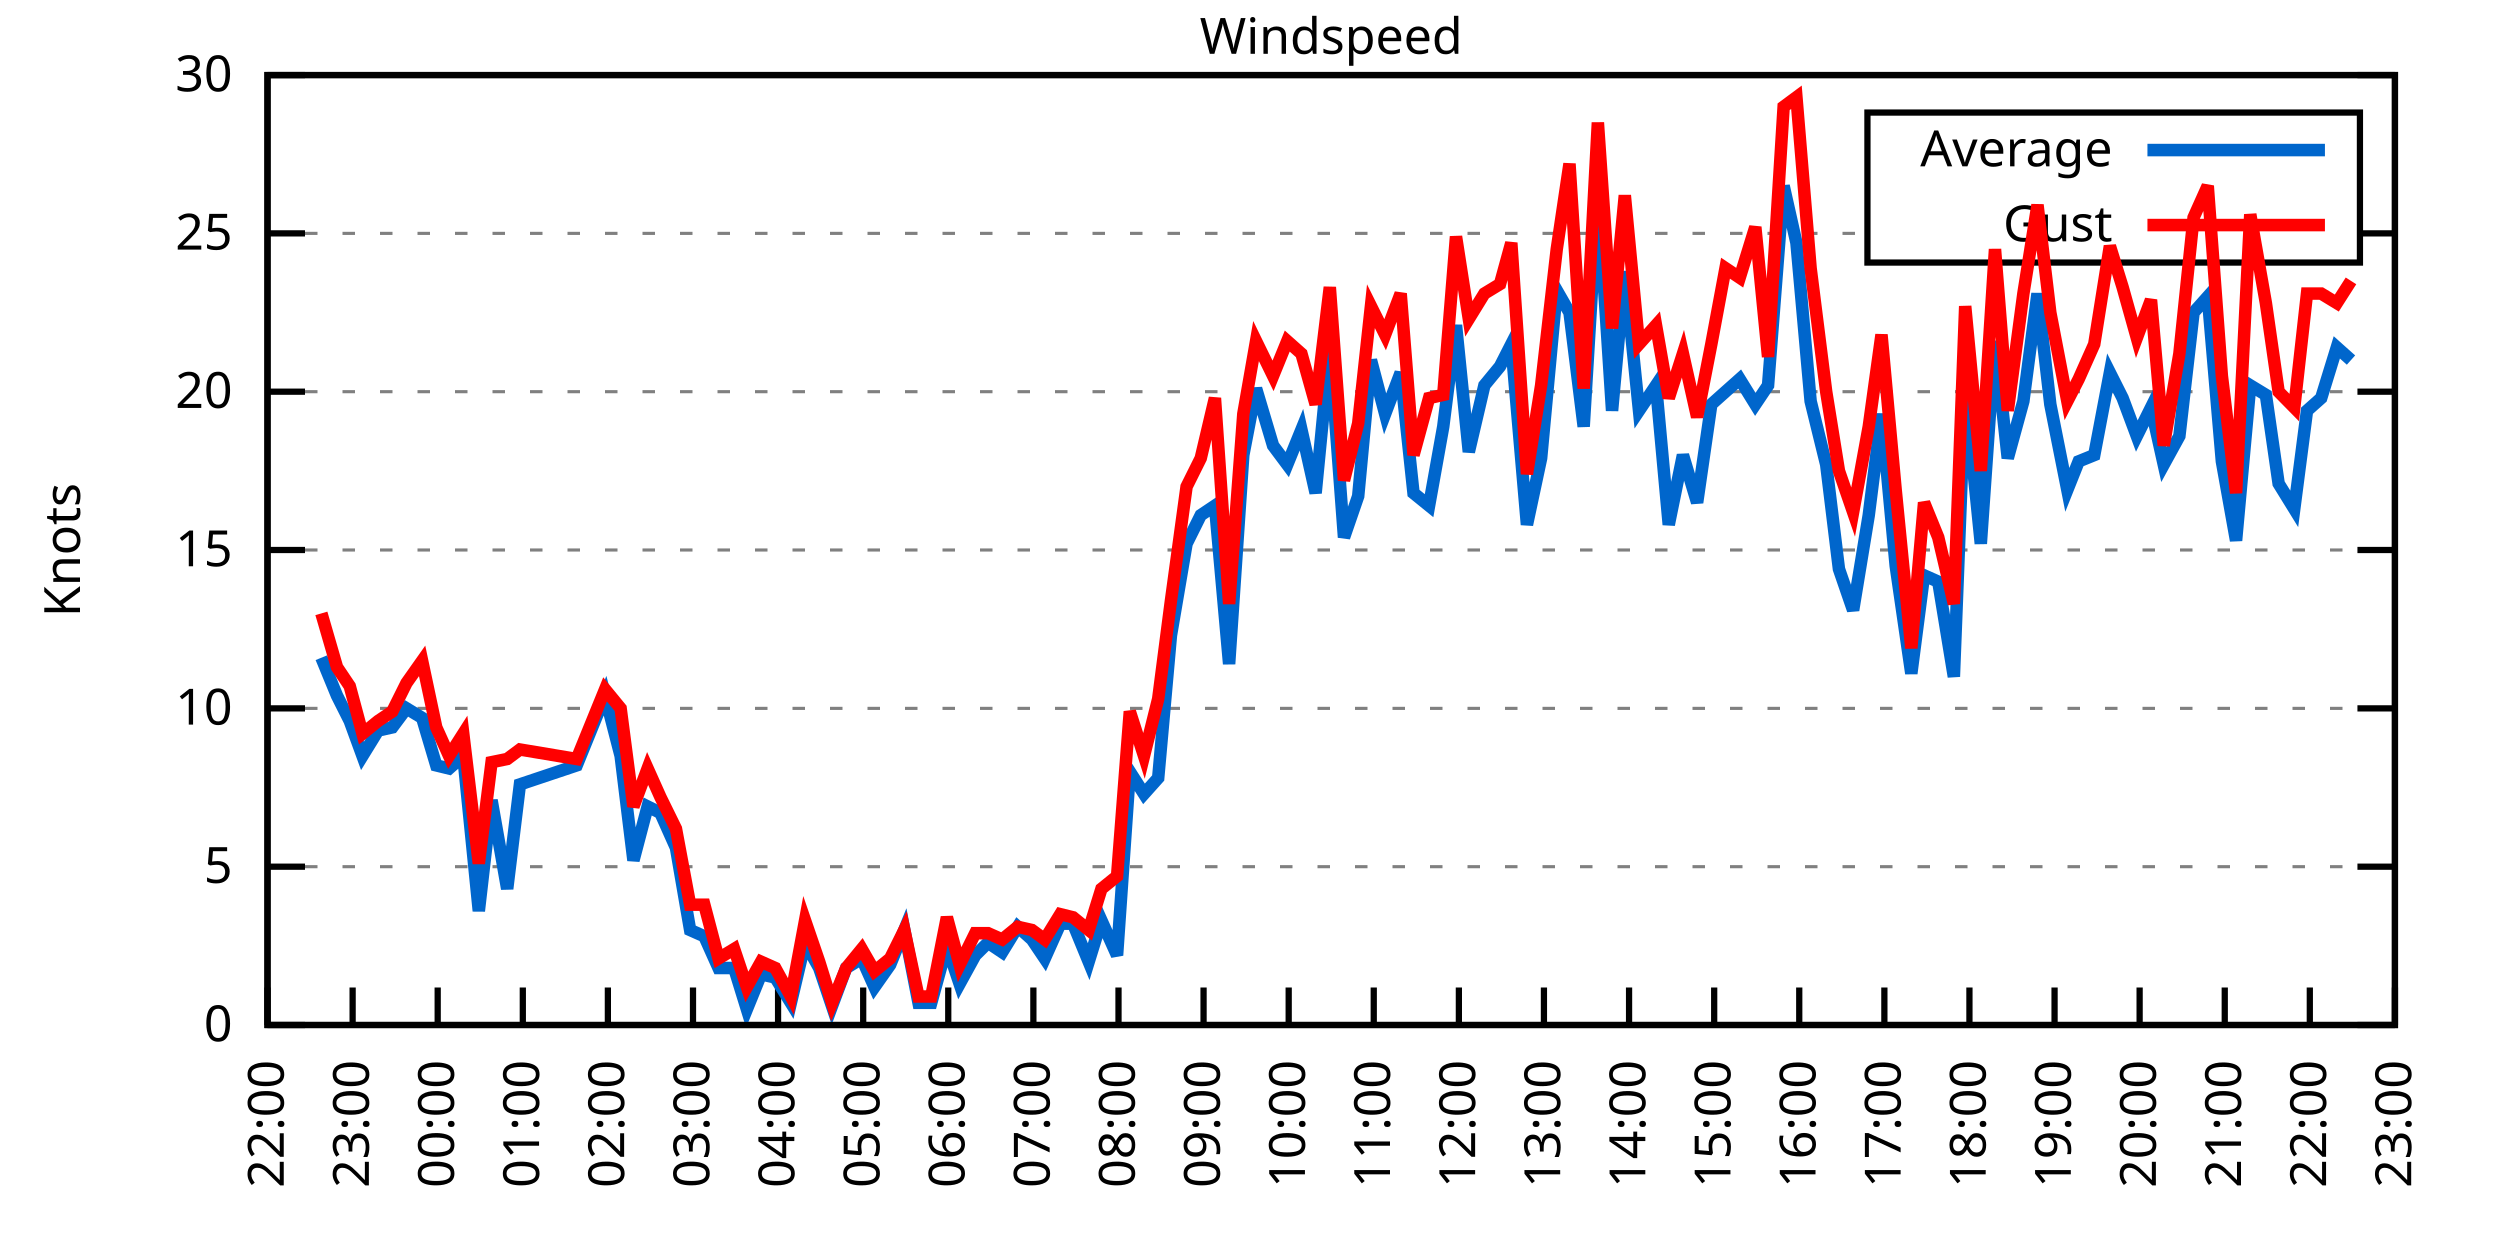
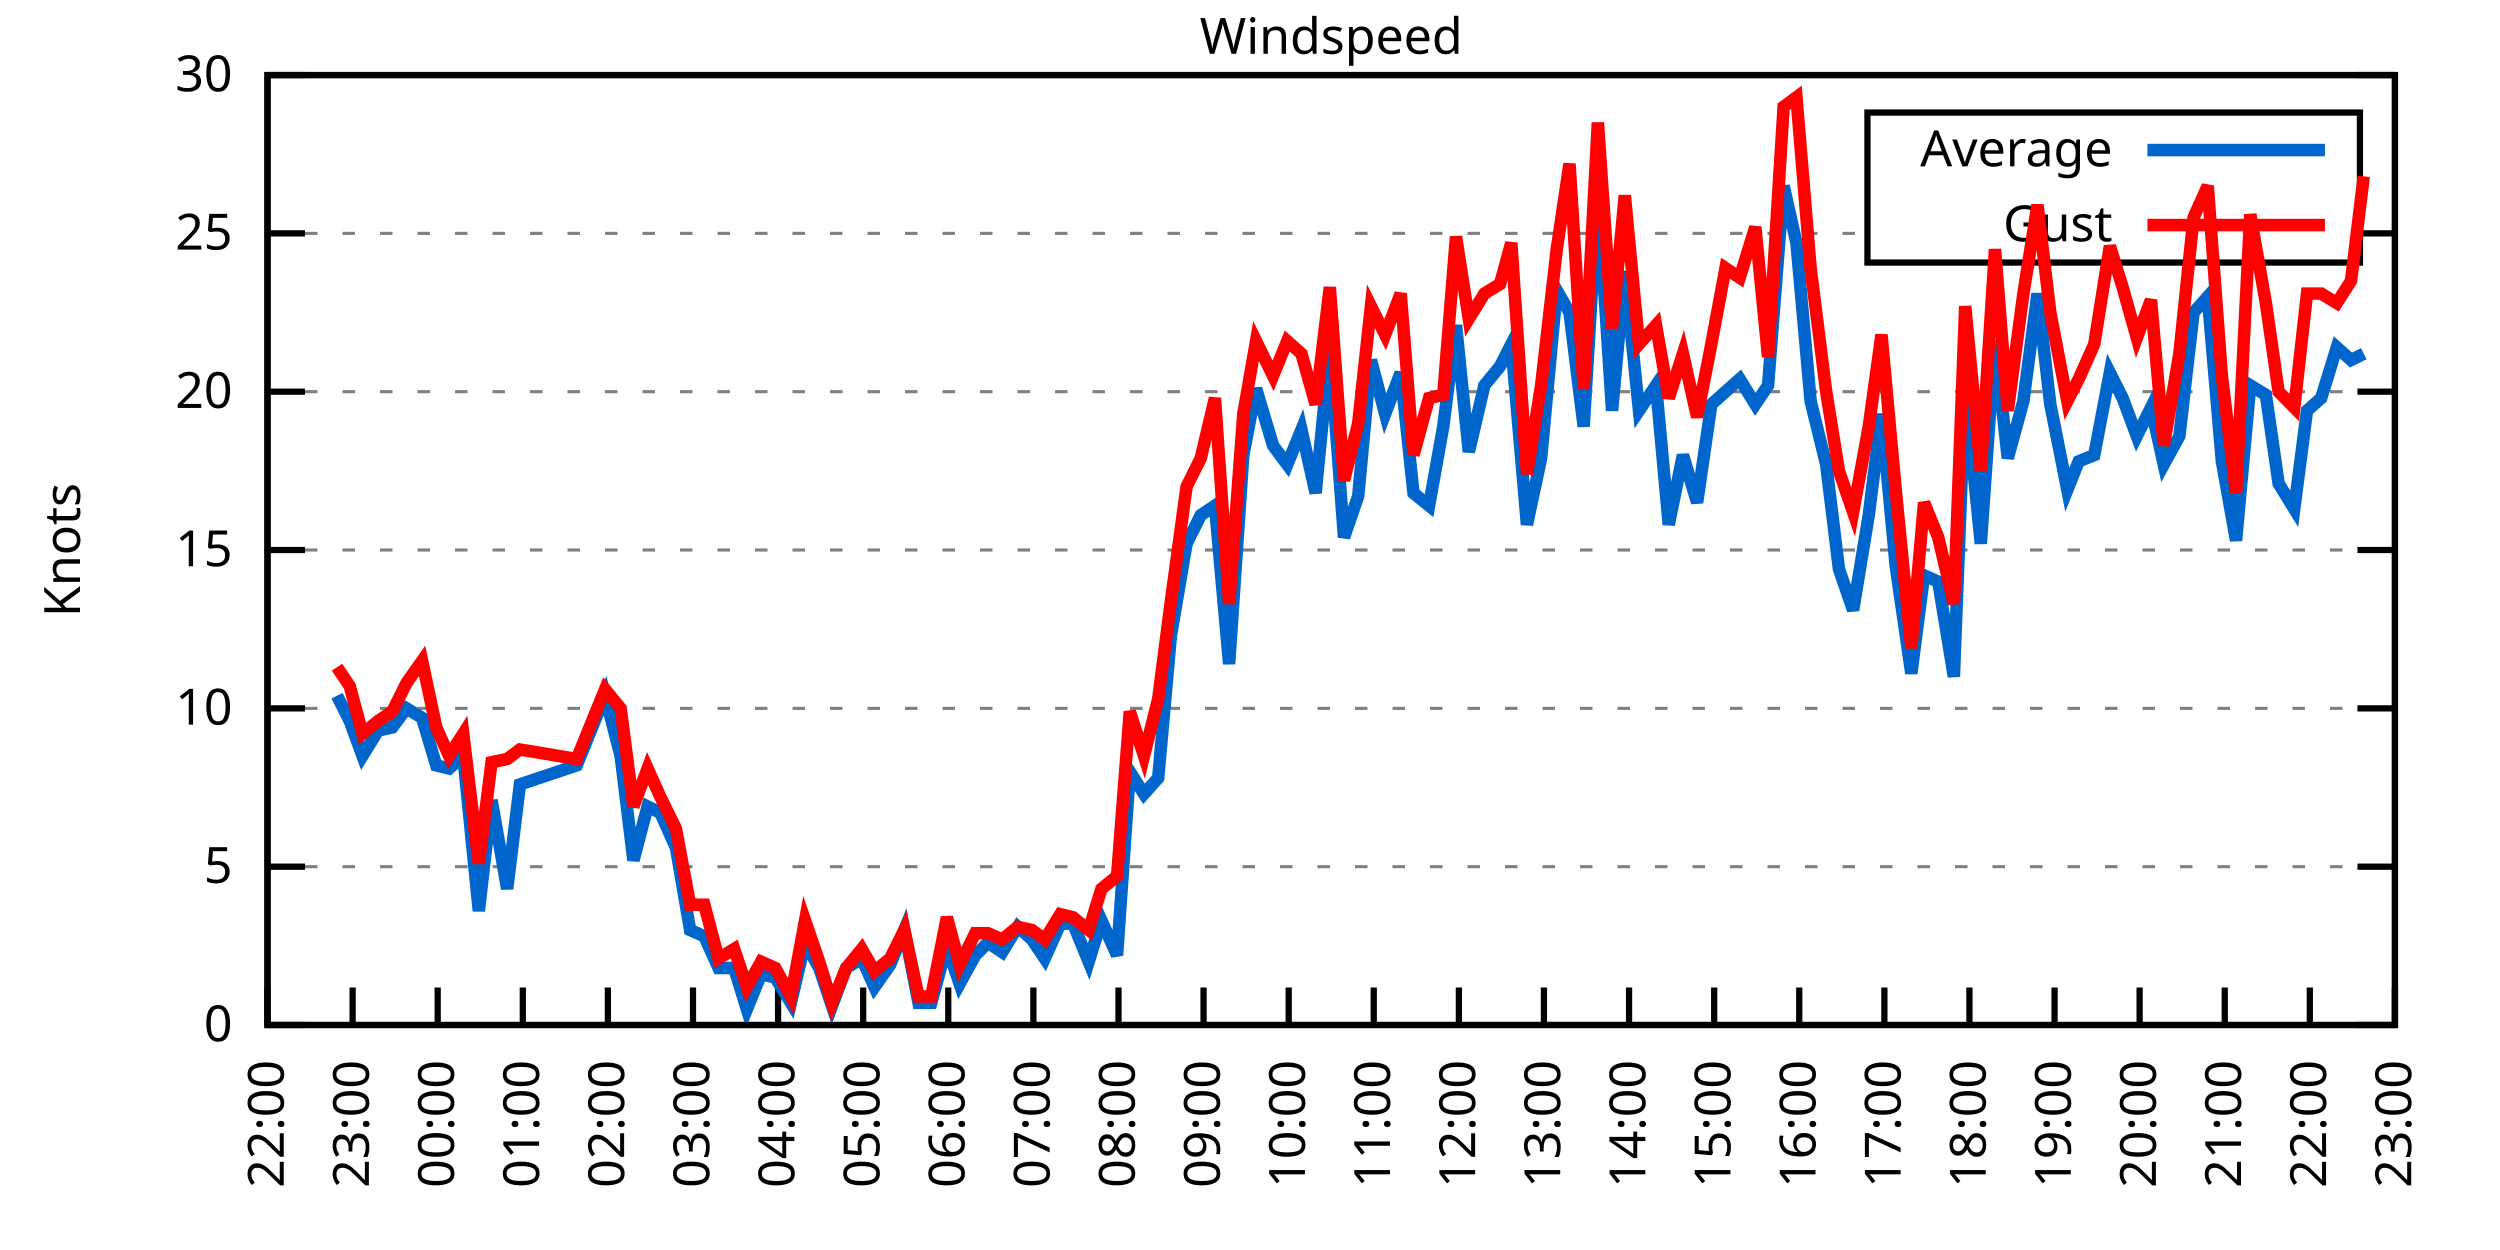
<svg xmlns="http://www.w3.org/2000/svg" xmlns:xlink="http://www.w3.org/1999/xlink" width="400" height="200" viewBox="0 0 400 200">
  <g id="gnuplot_canvas">
    <rect x="0" y="0" width="400" height="200" fill="none" />
    <defs>
      <circle id="gpDot" r="0.5" stroke-width="0.5" stroke="currentColor" />
      <path id="gpPt0" stroke-width="0.333" stroke="currentColor" d="M-1,0 h2 M0,-1 v2" />
      <path id="gpPt1" stroke-width="0.333" stroke="currentColor" d="M-1,-1 L1,1 M1,-1 L-1,1" />
      <path id="gpPt2" stroke-width="0.333" stroke="currentColor" d="M-1,0 L1,0 M0,-1 L0,1 M-1,-1 L1,1 M-1,1 L1,-1" />
      <rect id="gpPt3" stroke-width="0.333" stroke="currentColor" x="-1" y="-1" width="2" height="2" />
      <rect id="gpPt4" stroke-width="0.333" stroke="currentColor" fill="currentColor" x="-1" y="-1" width="2" height="2" />
      <circle id="gpPt5" stroke-width="0.333" stroke="currentColor" cx="0" cy="0" r="1" />
      <use xlink:href="#gpPt5" id="gpPt6" fill="currentColor" stroke="none" />
      <path id="gpPt7" stroke-width="0.333" stroke="currentColor" d="M0,-1.33 L-1.33,0.67 L1.33,0.67 z" />
      <use xlink:href="#gpPt7" id="gpPt8" fill="currentColor" stroke="none" />
      <use xlink:href="#gpPt7" id="gpPt9" stroke="currentColor" transform="rotate(180)" />
      <use xlink:href="#gpPt9" id="gpPt10" fill="currentColor" stroke="none" />
      <use xlink:href="#gpPt3" id="gpPt11" stroke="currentColor" transform="rotate(45)" />
      <use xlink:href="#gpPt11" id="gpPt12" fill="currentColor" stroke="none" />
      <path id="gpPt13" stroke-width="0.333" stroke="currentColor" d="M0,1.330 L1.265,0.411 L0.782,-1.067 L-0.782,-1.076 L-1.265,0.411 z" />
      <use xlink:href="#gpPt13" id="gpPt14" fill="currentColor" stroke="none" />
      <filter id="textbox" filterUnits="objectBoundingBox" x="0" y="0" height="1" width="1">
        <feFlood flood-color="white" flood-opacity="1" result="bgnd" />
        <feComposite in="SourceGraphic" in2="bgnd" operator="atop" />
      </filter>
      <filter id="greybox" filterUnits="objectBoundingBox" x="0" y="0" height="1" width="1">
        <feFlood flood-color="lightgrey" flood-opacity="1" result="grey" />
        <feComposite in="SourceGraphic" in2="grey" operator="atop" />
      </filter>
    </defs>
    <g fill="none" color="white" stroke="currentColor" stroke-width="1.00" stroke-linecap="butt" stroke-linejoin="miter">
</g>
    <g fill="none" color="black" stroke="currentColor" stroke-width="1.00" stroke-linecap="butt" stroke-linejoin="miter">
      <g stroke="none" shape-rendering="crispEdges">
        <polygon fill="rgb(255, 255, 255)" points="42.80,164.00 383.18,164.00 383.18,12.02 42.80,12.02 " />
      </g>
    </g>
    <g fill="none" color="black" stroke="currentColor" stroke-width="1.00" stroke-linecap="butt" stroke-linejoin="miter">
</g>
    <g fill="none" color="black" stroke="black" stroke-width="0.50" stroke-linecap="butt" stroke-linejoin="miter">
</g>
    <g fill="none" color="gray" stroke="currentColor" stroke-width="0.50" stroke-linecap="butt" stroke-linejoin="miter">
      <path stroke="gray" stroke-dasharray="2,4" class="gridline" d="M42.80,164.00 L383.19,164.00  " />
    </g>
    <g fill="none" color="gray" stroke="gray" stroke-width="1.00" stroke-linecap="butt" stroke-linejoin="miter">
</g>
    <g fill="none" color="black" stroke="currentColor" stroke-width="1.00" stroke-linecap="butt" stroke-linejoin="miter">
      <path stroke="black" d="M42.80,164.00 L48.80,164.00 M383.19,164.00 L377.19,164.00  " />
      <g transform="translate(37.20,166.60)" stroke="none" fill="black" font-family="Sans" font-size="8.00" text-anchor="end">
        <text>
          <tspan font-family="Sans"> 0</tspan>
        </text>
      </g>
    </g>
    <g fill="none" color="black" stroke="currentColor" stroke-width="1.00" stroke-linecap="butt" stroke-linejoin="miter">
</g>
    <g fill="none" color="black" stroke="black" stroke-width="0.50" stroke-linecap="butt" stroke-linejoin="miter">
</g>
    <g fill="none" color="gray" stroke="currentColor" stroke-width="0.50" stroke-linecap="butt" stroke-linejoin="miter">
      <path stroke="gray" stroke-dasharray="2,4" class="gridline" d="M42.80,138.67 L383.19,138.67  " />
    </g>
    <g fill="none" color="gray" stroke="gray" stroke-width="1.00" stroke-linecap="butt" stroke-linejoin="miter">
</g>
    <g fill="none" color="black" stroke="currentColor" stroke-width="1.00" stroke-linecap="butt" stroke-linejoin="miter">
      <path stroke="black" d="M42.80,138.67 L48.80,138.67 M383.19,138.67 L377.19,138.67  " />
      <g transform="translate(37.20,141.27)" stroke="none" fill="black" font-family="Sans" font-size="8.00" text-anchor="end">
        <text>
          <tspan font-family="Sans"> 5</tspan>
        </text>
      </g>
    </g>
    <g fill="none" color="black" stroke="currentColor" stroke-width="1.00" stroke-linecap="butt" stroke-linejoin="miter">
</g>
    <g fill="none" color="black" stroke="black" stroke-width="0.50" stroke-linecap="butt" stroke-linejoin="miter">
</g>
    <g fill="none" color="gray" stroke="currentColor" stroke-width="0.50" stroke-linecap="butt" stroke-linejoin="miter">
      <path stroke="gray" stroke-dasharray="2,4" class="gridline" d="M42.80,113.34 L383.19,113.34  " />
    </g>
    <g fill="none" color="gray" stroke="gray" stroke-width="1.00" stroke-linecap="butt" stroke-linejoin="miter">
</g>
    <g fill="none" color="black" stroke="currentColor" stroke-width="1.00" stroke-linecap="butt" stroke-linejoin="miter">
      <path stroke="black" d="M42.80,113.34 L48.80,113.34 M383.19,113.34 L377.19,113.34  " />
      <g transform="translate(37.20,115.94)" stroke="none" fill="black" font-family="Sans" font-size="8.00" text-anchor="end">
        <text>
          <tspan font-family="Sans"> 10</tspan>
        </text>
      </g>
    </g>
    <g fill="none" color="black" stroke="currentColor" stroke-width="1.00" stroke-linecap="butt" stroke-linejoin="miter">
</g>
    <g fill="none" color="black" stroke="black" stroke-width="0.50" stroke-linecap="butt" stroke-linejoin="miter">
</g>
    <g fill="none" color="gray" stroke="currentColor" stroke-width="0.50" stroke-linecap="butt" stroke-linejoin="miter">
      <path stroke="gray" stroke-dasharray="2,4" class="gridline" d="M42.80,88.00 L383.19,88.00  " />
    </g>
    <g fill="none" color="gray" stroke="gray" stroke-width="1.00" stroke-linecap="butt" stroke-linejoin="miter">
</g>
    <g fill="none" color="black" stroke="currentColor" stroke-width="1.00" stroke-linecap="butt" stroke-linejoin="miter">
      <path stroke="black" d="M42.80,88.00 L48.80,88.00 M383.19,88.00 L377.19,88.00  " />
      <g transform="translate(37.20,90.60)" stroke="none" fill="black" font-family="Sans" font-size="8.00" text-anchor="end">
        <text>
          <tspan font-family="Sans"> 15</tspan>
        </text>
      </g>
    </g>
    <g fill="none" color="black" stroke="currentColor" stroke-width="1.00" stroke-linecap="butt" stroke-linejoin="miter">
</g>
    <g fill="none" color="black" stroke="black" stroke-width="0.50" stroke-linecap="butt" stroke-linejoin="miter">
</g>
    <g fill="none" color="gray" stroke="currentColor" stroke-width="0.50" stroke-linecap="butt" stroke-linejoin="miter">
      <path stroke="gray" stroke-dasharray="2,4" class="gridline" d="M42.80,62.67 L383.19,62.67  " />
    </g>
    <g fill="none" color="gray" stroke="gray" stroke-width="1.00" stroke-linecap="butt" stroke-linejoin="miter">
</g>
    <g fill="none" color="black" stroke="currentColor" stroke-width="1.00" stroke-linecap="butt" stroke-linejoin="miter">
      <path stroke="black" d="M42.80,62.67 L48.80,62.67 M383.19,62.67 L377.19,62.67  " />
      <g transform="translate(37.20,65.27)" stroke="none" fill="black" font-family="Sans" font-size="8.00" text-anchor="end">
        <text>
          <tspan font-family="Sans"> 20</tspan>
        </text>
      </g>
    </g>
    <g fill="none" color="black" stroke="currentColor" stroke-width="1.00" stroke-linecap="butt" stroke-linejoin="miter">
</g>
    <g fill="none" color="black" stroke="black" stroke-width="0.50" stroke-linecap="butt" stroke-linejoin="miter">
</g>
    <g fill="none" color="gray" stroke="currentColor" stroke-width="0.50" stroke-linecap="butt" stroke-linejoin="miter">
      <path stroke="gray" stroke-dasharray="2,4" class="gridline" d="M42.80,37.34 L298.79,37.34 M377.59,37.34 L383.19,37.34  " />
    </g>
    <g fill="none" color="gray" stroke="gray" stroke-width="1.00" stroke-linecap="butt" stroke-linejoin="miter">
</g>
    <g fill="none" color="black" stroke="currentColor" stroke-width="1.00" stroke-linecap="butt" stroke-linejoin="miter">
      <path stroke="black" d="M42.80,37.34 L48.80,37.34 M383.19,37.34 L377.19,37.34  " />
      <g transform="translate(37.20,39.94)" stroke="none" fill="black" font-family="Sans" font-size="8.00" text-anchor="end">
        <text>
          <tspan font-family="Sans"> 25</tspan>
        </text>
      </g>
    </g>
    <g fill="none" color="black" stroke="currentColor" stroke-width="1.00" stroke-linecap="butt" stroke-linejoin="miter">
</g>
    <g fill="none" color="black" stroke="black" stroke-width="0.50" stroke-linecap="butt" stroke-linejoin="miter">
</g>
    <g fill="none" color="gray" stroke="currentColor" stroke-width="0.50" stroke-linecap="butt" stroke-linejoin="miter">
      <path stroke="gray" stroke-dasharray="2,4" class="gridline" d="M42.80,12.01 L383.19,12.01  " />
    </g>
    <g fill="none" color="gray" stroke="gray" stroke-width="1.00" stroke-linecap="butt" stroke-linejoin="miter">
</g>
    <g fill="none" color="black" stroke="currentColor" stroke-width="1.00" stroke-linecap="butt" stroke-linejoin="miter">
      <path stroke="black" d="M42.80,12.01 L48.80,12.01 M383.19,12.01 L377.19,12.01  " />
      <g transform="translate(37.20,14.61)" stroke="none" fill="black" font-family="Sans" font-size="8.00" text-anchor="end">
        <text>
          <tspan font-family="Sans"> 30</tspan>
        </text>
      </g>
    </g>
    <g fill="none" color="black" stroke="currentColor" stroke-width="1.00" stroke-linecap="butt" stroke-linejoin="miter">
      <path stroke="black" d="M42.80,164.00 L42.80,158.00  " />
      <g transform="translate(45.40,169.60) rotate(270.00)" stroke="none" fill="black" font-family="Sans" font-size="8.00" text-anchor="end">
        <text>
          <tspan font-family="Sans">22:00</tspan>
        </text>
      </g>
    </g>
    <g fill="none" color="black" stroke="currentColor" stroke-width="1.00" stroke-linecap="butt" stroke-linejoin="miter">
      <path stroke="black" d="M56.42,164.00 L56.42,158.00  " />
      <g transform="translate(59.02,169.60) rotate(270.00)" stroke="none" fill="black" font-family="Sans" font-size="8.00" text-anchor="end">
        <text>
          <tspan font-family="Sans">23:00</tspan>
        </text>
      </g>
    </g>
    <g fill="none" color="black" stroke="currentColor" stroke-width="1.00" stroke-linecap="butt" stroke-linejoin="miter">
      <path stroke="black" d="M70.03,164.00 L70.03,158.00  " />
      <g transform="translate(72.63,169.60) rotate(270.00)" stroke="none" fill="black" font-family="Sans" font-size="8.00" text-anchor="end">
        <text>
          <tspan font-family="Sans">00:00</tspan>
        </text>
      </g>
    </g>
    <g fill="none" color="black" stroke="currentColor" stroke-width="1.00" stroke-linecap="butt" stroke-linejoin="miter">
      <path stroke="black" d="M83.65,164.00 L83.65,158.00  " />
      <g transform="translate(86.25,169.60) rotate(270.00)" stroke="none" fill="black" font-family="Sans" font-size="8.00" text-anchor="end">
        <text>
          <tspan font-family="Sans">01:00</tspan>
        </text>
      </g>
    </g>
    <g fill="none" color="black" stroke="currentColor" stroke-width="1.00" stroke-linecap="butt" stroke-linejoin="miter">
      <path stroke="black" d="M97.26,164.00 L97.26,158.00  " />
      <g transform="translate(99.86,169.60) rotate(270.00)" stroke="none" fill="black" font-family="Sans" font-size="8.00" text-anchor="end">
        <text>
          <tspan font-family="Sans">02:00</tspan>
        </text>
      </g>
    </g>
    <g fill="none" color="black" stroke="currentColor" stroke-width="1.00" stroke-linecap="butt" stroke-linejoin="miter">
      <path stroke="black" d="M110.88,164.00 L110.88,158.00  " />
      <g transform="translate(113.48,169.60) rotate(270.00)" stroke="none" fill="black" font-family="Sans" font-size="8.00" text-anchor="end">
        <text>
          <tspan font-family="Sans">03:00</tspan>
        </text>
      </g>
    </g>
    <g fill="none" color="black" stroke="currentColor" stroke-width="1.00" stroke-linecap="butt" stroke-linejoin="miter">
      <path stroke="black" d="M124.49,164.00 L124.49,158.00  " />
      <g transform="translate(127.09,169.60) rotate(270.00)" stroke="none" fill="black" font-family="Sans" font-size="8.00" text-anchor="end">
        <text>
          <tspan font-family="Sans">04:00</tspan>
        </text>
      </g>
    </g>
    <g fill="none" color="black" stroke="currentColor" stroke-width="1.00" stroke-linecap="butt" stroke-linejoin="miter">
      <path stroke="black" d="M138.11,164.00 L138.11,158.00  " />
      <g transform="translate(140.71,169.60) rotate(270.00)" stroke="none" fill="black" font-family="Sans" font-size="8.00" text-anchor="end">
        <text>
          <tspan font-family="Sans">05:00</tspan>
        </text>
      </g>
    </g>
    <g fill="none" color="black" stroke="currentColor" stroke-width="1.00" stroke-linecap="butt" stroke-linejoin="miter">
      <path stroke="black" d="M151.72,164.00 L151.72,158.00  " />
      <g transform="translate(154.32,169.60) rotate(270.00)" stroke="none" fill="black" font-family="Sans" font-size="8.00" text-anchor="end">
        <text>
          <tspan font-family="Sans">06:00</tspan>
        </text>
      </g>
    </g>
    <g fill="none" color="black" stroke="currentColor" stroke-width="1.00" stroke-linecap="butt" stroke-linejoin="miter">
      <path stroke="black" d="M165.34,164.00 L165.34,158.00  " />
      <g transform="translate(167.94,169.60) rotate(270.00)" stroke="none" fill="black" font-family="Sans" font-size="8.00" text-anchor="end">
        <text>
          <tspan font-family="Sans">07:00</tspan>
        </text>
      </g>
    </g>
    <g fill="none" color="black" stroke="currentColor" stroke-width="1.00" stroke-linecap="butt" stroke-linejoin="miter">
      <path stroke="black" d="M178.96,164.00 L178.96,158.00  " />
      <g transform="translate(181.56,169.60) rotate(270.00)" stroke="none" fill="black" font-family="Sans" font-size="8.00" text-anchor="end">
        <text>
          <tspan font-family="Sans">08:00</tspan>
        </text>
      </g>
    </g>
    <g fill="none" color="black" stroke="currentColor" stroke-width="1.00" stroke-linecap="butt" stroke-linejoin="miter">
      <path stroke="black" d="M192.57,164.00 L192.57,158.00  " />
      <g transform="translate(195.17,169.60) rotate(270.00)" stroke="none" fill="black" font-family="Sans" font-size="8.00" text-anchor="end">
        <text>
          <tspan font-family="Sans">09:00</tspan>
        </text>
      </g>
    </g>
    <g fill="none" color="black" stroke="currentColor" stroke-width="1.00" stroke-linecap="butt" stroke-linejoin="miter">
      <path stroke="black" d="M206.19,164.00 L206.19,158.00  " />
      <g transform="translate(208.79,169.60) rotate(270.00)" stroke="none" fill="black" font-family="Sans" font-size="8.00" text-anchor="end">
        <text>
          <tspan font-family="Sans">10:00</tspan>
        </text>
      </g>
    </g>
    <g fill="none" color="black" stroke="currentColor" stroke-width="1.00" stroke-linecap="butt" stroke-linejoin="miter">
      <path stroke="black" d="M219.80,164.00 L219.80,158.00  " />
      <g transform="translate(222.40,169.60) rotate(270.00)" stroke="none" fill="black" font-family="Sans" font-size="8.00" text-anchor="end">
        <text>
          <tspan font-family="Sans">11:00</tspan>
        </text>
      </g>
    </g>
    <g fill="none" color="black" stroke="currentColor" stroke-width="1.00" stroke-linecap="butt" stroke-linejoin="miter">
      <path stroke="black" d="M233.42,164.00 L233.42,158.00  " />
      <g transform="translate(236.02,169.60) rotate(270.00)" stroke="none" fill="black" font-family="Sans" font-size="8.00" text-anchor="end">
        <text>
          <tspan font-family="Sans">12:00</tspan>
        </text>
      </g>
    </g>
    <g fill="none" color="black" stroke="currentColor" stroke-width="1.00" stroke-linecap="butt" stroke-linejoin="miter">
      <path stroke="black" d="M247.03,164.00 L247.03,158.00  " />
      <g transform="translate(249.63,169.60) rotate(270.00)" stroke="none" fill="black" font-family="Sans" font-size="8.00" text-anchor="end">
        <text>
          <tspan font-family="Sans">13:00</tspan>
        </text>
      </g>
    </g>
    <g fill="none" color="black" stroke="currentColor" stroke-width="1.00" stroke-linecap="butt" stroke-linejoin="miter">
      <path stroke="black" d="M260.65,164.00 L260.65,158.00  " />
      <g transform="translate(263.25,169.60) rotate(270.00)" stroke="none" fill="black" font-family="Sans" font-size="8.00" text-anchor="end">
        <text>
          <tspan font-family="Sans">14:00</tspan>
        </text>
      </g>
    </g>
    <g fill="none" color="black" stroke="currentColor" stroke-width="1.00" stroke-linecap="butt" stroke-linejoin="miter">
      <path stroke="black" d="M274.27,164.00 L274.27,158.00  " />
      <g transform="translate(276.87,169.60) rotate(270.00)" stroke="none" fill="black" font-family="Sans" font-size="8.00" text-anchor="end">
        <text>
          <tspan font-family="Sans">15:00</tspan>
        </text>
      </g>
    </g>
    <g fill="none" color="black" stroke="currentColor" stroke-width="1.00" stroke-linecap="butt" stroke-linejoin="miter">
      <path stroke="black" d="M287.88,164.00 L287.88,158.00  " />
      <g transform="translate(290.48,169.60) rotate(270.00)" stroke="none" fill="black" font-family="Sans" font-size="8.00" text-anchor="end">
        <text>
          <tspan font-family="Sans">16:00</tspan>
        </text>
      </g>
    </g>
    <g fill="none" color="black" stroke="currentColor" stroke-width="1.00" stroke-linecap="butt" stroke-linejoin="miter">
      <path stroke="black" d="M301.50,164.00 L301.50,158.00  " />
      <g transform="translate(304.10,169.60) rotate(270.00)" stroke="none" fill="black" font-family="Sans" font-size="8.00" text-anchor="end">
        <text>
          <tspan font-family="Sans">17:00</tspan>
        </text>
      </g>
    </g>
    <g fill="none" color="black" stroke="currentColor" stroke-width="1.00" stroke-linecap="butt" stroke-linejoin="miter">
      <path stroke="black" d="M315.11,164.00 L315.11,158.00  " />
      <g transform="translate(317.71,169.60) rotate(270.00)" stroke="none" fill="black" font-family="Sans" font-size="8.00" text-anchor="end">
        <text>
          <tspan font-family="Sans">18:00</tspan>
        </text>
      </g>
    </g>
    <g fill="none" color="black" stroke="currentColor" stroke-width="1.00" stroke-linecap="butt" stroke-linejoin="miter">
      <path stroke="black" d="M328.73,164.00 L328.73,158.00  " />
      <g transform="translate(331.33,169.60) rotate(270.00)" stroke="none" fill="black" font-family="Sans" font-size="8.00" text-anchor="end">
        <text>
          <tspan font-family="Sans">19:00</tspan>
        </text>
      </g>
    </g>
    <g fill="none" color="black" stroke="currentColor" stroke-width="1.00" stroke-linecap="butt" stroke-linejoin="miter">
      <path stroke="black" d="M342.34,164.00 L342.34,158.00  " />
      <g transform="translate(344.94,169.60) rotate(270.00)" stroke="none" fill="black" font-family="Sans" font-size="8.00" text-anchor="end">
        <text>
          <tspan font-family="Sans">20:00</tspan>
        </text>
      </g>
    </g>
    <g fill="none" color="black" stroke="currentColor" stroke-width="1.00" stroke-linecap="butt" stroke-linejoin="miter">
      <path stroke="black" d="M355.96,164.00 L355.96,158.00  " />
      <g transform="translate(358.56,169.60) rotate(270.00)" stroke="none" fill="black" font-family="Sans" font-size="8.00" text-anchor="end">
        <text>
          <tspan font-family="Sans">21:00</tspan>
        </text>
      </g>
    </g>
    <g fill="none" color="black" stroke="currentColor" stroke-width="1.00" stroke-linecap="butt" stroke-linejoin="miter">
      <path stroke="black" d="M369.57,164.00 L369.57,158.00  " />
      <g transform="translate(372.17,169.60) rotate(270.00)" stroke="none" fill="black" font-family="Sans" font-size="8.00" text-anchor="end">
        <text>
          <tspan font-family="Sans">22:00</tspan>
        </text>
      </g>
    </g>
    <g fill="none" color="black" stroke="currentColor" stroke-width="1.00" stroke-linecap="butt" stroke-linejoin="miter">
      <path stroke="black" d="M383.19,164.00 L383.19,158.00  " />
      <g transform="translate(385.79,169.60) rotate(270.00)" stroke="none" fill="black" font-family="Sans" font-size="8.00" text-anchor="end">
        <text>
          <tspan font-family="Sans">23:00</tspan>
        </text>
      </g>
    </g>
    <g fill="none" color="black" stroke="currentColor" stroke-width="1.00" stroke-linecap="butt" stroke-linejoin="miter">
</g>
    <g fill="none" color="black" stroke="currentColor" stroke-width="1.00" stroke-linecap="butt" stroke-linejoin="miter">
      <path stroke="black" d="M42.80,12.01 L42.80,164.00 L383.19,164.00 L383.19,12.01 L42.80,12.01 Z  " />
    </g>
    <g fill="none" color="black" stroke="currentColor" stroke-width="1.00" stroke-linecap="butt" stroke-linejoin="miter">
</g>
    <g fill="none" color="black" stroke="currentColor" stroke-width="1.00" stroke-linecap="butt" stroke-linejoin="miter">
      <path stroke="black" d="M298.79,42.01 L298.79,18.01 L377.59,18.01 L377.59,42.01 L298.79,42.01 Z  " />
    </g>
    <g id="Windspeed_plot_1">
      <g fill="none" color="white" stroke="black" stroke-width="2.00" stroke-linecap="butt" stroke-linejoin="miter">
</g>
      <g fill="none" color="black" stroke="currentColor" stroke-width="2.00" stroke-linecap="butt" stroke-linejoin="miter">
        <g transform="translate(337.99,26.61)" stroke="none" fill="black" font-family="Sans" font-size="8.00" text-anchor="end">
          <text>
            <tspan font-family="Sans">Average</tspan>
          </text>
        </g>
      </g>
      <g fill="none" color="black" stroke="currentColor" stroke-width="2.00" stroke-linecap="butt" stroke-linejoin="miter">
-         <path stroke="rgb(  0, 102, 204)" d="M343.59,24.01 L371.99,24.01 M51.42,105.23 L53.92,111.31 L55.96,115.36 L58.00,120.94 L60.50,116.88 L62.77,116.38   L65.04,113.34 L67.54,114.86 L69.80,122.46 L71.85,122.96 L74.12,120.94 L76.61,145.76 L78.65,128.03 L81.15,142.21   L83.19,125.50 L92.27,122.46 L94.54,116.88 L96.81,111.31 L99.30,120.94 L101.35,137.66 L103.62,129.04 L105.66,130.06   L108.15,135.63 L110.42,148.80 L112.69,149.81 L114.96,154.88 L117.46,154.88 L119.50,161.47 L121.77,155.89 L124.04,156.40   L126.54,160.45 L128.81,150.83 L131.07,154.88 L133.12,160.96 L135.39,154.88 L137.88,153.36 L139.92,157.92 L142.42,154.37   L144.69,148.80 L146.96,160.45 L149.00,160.45 L151.50,151.33 L153.54,157.41 L156.04,152.85 L158.08,150.83 L160.35,152.35   L162.84,148.29 L165.11,150.32 L167.16,153.36 L169.65,147.79 L171.69,147.79 L174.19,153.87 L176.23,147.28 L178.73,152.85   L180.77,123.47 L183.04,127.02 L185.31,124.48 L187.35,101.68 L189.85,86.99 L192.12,82.43 L194.39,80.91 L196.66,106.24   L198.93,72.81 L200.97,62.17 L203.69,71.29 L205.96,74.33 L208.23,68.75 L210.50,78.89 L212.77,55.58 L215.04,85.98   L217.31,79.39 L219.35,57.61 L221.62,66.22 L224.11,59.63 L226.16,78.89 L228.65,80.91 L230.92,68.25 L232.96,52.03   L235.01,72.30 L237.50,61.66 L240.00,58.62 L241.81,55.07 L244.31,83.95 L246.58,73.31 L249.08,46.46 L251.12,50.01   L253.39,68.25 L255.66,30.76 L257.93,65.71 L259.97,43.42 L262.24,65.71 L264.96,61.66 L267.00,83.95 L269.27,72.81   L271.54,80.41 L273.81,64.70 L276.08,62.67 L278.35,60.65 L280.85,64.70 L282.89,61.66 L285.38,29.74 L287.43,38.86   L289.70,64.19 L292.19,74.33 L294.23,91.04 L296.50,97.63 L299.00,82.43 L301.04,66.22 L303.31,90.54 L305.81,107.76   L307.85,92.06 L310.12,93.07 L312.62,108.27 L314.43,62.17 L316.93,86.99 L319.20,54.57 L321.24,73.31 L323.74,64.19   L326.00,46.97 L328.05,64.70 L330.77,78.38 L332.59,73.82 L335.08,72.81 L337.58,59.63 L339.62,63.69 L341.89,69.77   L344.16,65.21 L346.20,74.33 L348.70,69.77 L350.97,50.01 L353.24,47.47 L355.50,73.82 L357.77,86.49 L360.04,61.66   L362.54,63.18 L364.58,77.37 L367.08,81.42 L369.12,65.71 L371.39,63.69 L373.89,55.58 L376.16,57.61  " />
+         <path stroke="rgb(  0, 102, 204)" d="M343.59,24.01 L371.99,24.01 M53.92,111.31 L55.96,115.36 L58.00,120.94 L60.50,116.88 L62.77,116.38 L65.04,113.34   L67.54,114.86 L69.80,122.46 L71.85,122.96 L74.12,120.94 L76.61,145.76 L78.65,128.03 L81.15,142.21 L83.19,125.50   L92.27,122.46 L94.54,116.88 L96.81,111.31 L99.30,120.94 L101.35,137.66 L103.62,129.04 L105.66,130.06 L108.15,135.63   L110.42,148.80 L112.69,149.81 L114.96,154.88 L117.46,154.88 L119.50,161.47 L121.77,155.89 L124.04,156.40 L126.54,160.45   L128.81,150.83 L131.07,154.88 L133.12,160.96 L135.39,154.88 L137.88,153.36 L139.92,157.92 L142.42,154.37 L144.69,148.80   L146.96,160.45 L149.00,160.45 L151.50,151.33 L153.54,157.41 L156.04,152.85 L158.08,150.83 L160.35,152.35 L162.84,148.29   L165.11,150.32 L167.16,153.36 L169.65,147.79 L171.69,147.79 L174.19,153.87 L176.23,147.28 L178.73,152.85 L180.77,123.47   L183.04,127.02 L185.31,124.48 L187.35,101.68 L189.85,86.99 L192.12,82.43 L194.39,80.91 L196.66,106.24 L198.93,72.81   L200.97,62.17 L203.69,71.29 L205.96,74.33 L208.23,68.75 L210.50,78.89 L212.77,55.58 L215.04,85.98 L217.31,79.39   L219.35,57.61 L221.62,66.22 L224.11,59.63 L226.16,78.89 L228.65,80.91 L230.92,68.25 L232.96,52.03 L235.01,72.30   L237.50,61.66 L240.00,58.62 L241.81,55.07 L244.31,83.95 L246.58,73.31 L249.08,46.46 L251.12,50.01 L253.39,68.25   L255.66,30.76 L257.93,65.71 L259.97,43.42 L262.24,65.71 L264.96,61.66 L267.00,83.95 L269.27,72.81 L271.54,80.41   L273.81,64.70 L276.08,62.67 L278.35,60.65 L280.85,64.70 L282.89,61.66 L285.38,29.74 L287.43,38.86 L289.70,64.19   L292.19,74.33 L294.23,91.04 L296.50,97.63 L299.00,82.43 L301.04,66.22 L303.31,90.54 L305.81,107.76 L307.85,92.06   L310.12,93.07 L312.62,108.27 L314.43,62.17 L316.93,86.99 L319.20,54.57 L321.24,73.31 L323.74,64.19 L326.00,46.97   L328.05,64.70 L330.77,78.38 L332.59,73.82 L335.08,72.81 L337.58,59.63 L339.62,63.69 L341.89,69.77 L344.16,65.21   L346.20,74.33 L348.70,69.77 L350.97,50.01 L353.24,47.47 L355.50,73.82 L357.77,86.49 L360.04,61.66 L362.54,63.18   L364.58,77.37 L367.08,81.42 L369.12,65.71 L371.39,63.69 L373.89,55.58 L376.16,57.61 L378.20,56.59  " />
      </g>
    </g>
    <g id="Windspeed_plot_2">
      <g fill="none" color="black" stroke="currentColor" stroke-width="2.00" stroke-linecap="butt" stroke-linejoin="miter">
        <g transform="translate(337.99,38.61)" stroke="none" fill="black" font-family="Sans" font-size="8.00" text-anchor="end">
          <text>
            <tspan font-family="Sans">Gust</tspan>
          </text>
        </g>
      </g>
      <g fill="none" color="black" stroke="currentColor" stroke-width="2.00" stroke-linecap="butt" stroke-linejoin="miter">
-         <path stroke="rgb(255,   0,   0)" d="M343.59,36.01 L371.99,36.01 M51.42,98.14 L53.92,106.75 L55.96,109.79 L58.00,117.39 L60.50,115.36 L62.77,113.84   L65.04,109.28 L67.54,105.74 L69.80,116.38 L71.85,120.94 L74.12,117.39 L76.61,138.16 L78.65,121.95 L81.15,121.44   L83.19,119.92 L92.27,121.44 L94.54,115.87 L96.81,110.30 L99.30,113.34 L101.35,129.04 L103.62,122.96 L105.66,127.52   L108.15,132.59 L110.42,144.75 L112.69,144.75 L114.96,153.36 L117.46,151.84 L119.50,157.92 L121.77,153.87 L124.04,154.88   L126.54,159.44 L128.81,147.28 L131.07,153.87 L133.12,160.45 L135.39,154.88 L137.88,151.84 L139.92,155.39 L142.42,153.36   L144.69,148.80 L146.96,159.44 L149.00,159.44 L151.50,146.77 L153.54,154.37 L156.04,149.31 L158.08,149.31 L160.35,150.32   L162.84,148.29 L165.11,148.80 L167.16,150.32 L169.65,146.27 L171.69,146.77 L174.19,148.80 L176.23,142.21 L178.73,140.19   L180.77,113.84 L183.04,120.94 L185.31,111.82 L187.35,96.11 L189.85,77.87 L192.12,73.31 L194.39,63.69 L196.66,96.62   L198.93,66.22 L200.97,54.57 L203.69,60.14 L205.96,54.57 L208.23,56.59 L210.50,64.70 L212.77,45.95 L215.04,76.86   L217.31,67.74 L219.35,48.99 L221.62,53.55 L224.11,46.97 L226.16,72.81 L228.65,63.69 L230.92,63.18 L232.96,37.85   L235.01,51.02 L237.50,46.97 L240.00,45.45 L241.81,38.86 L244.31,75.85 L246.58,61.66 L249.08,39.87 L251.12,26.20   L253.39,62.17 L255.66,19.61 L257.93,52.54 L259.97,31.26 L262.24,55.07 L264.96,52.03 L267.00,63.69 L269.27,56.59   L271.54,66.73 L273.81,55.07 L276.08,42.91 L278.35,44.43 L280.85,36.33 L282.89,57.10 L285.38,17.08 L287.43,15.56   L289.70,42.91 L292.19,62.67 L294.23,75.34 L296.50,81.93 L299.00,68.25 L301.04,53.55 L303.31,78.38 L305.81,103.71   L307.85,80.41 L310.12,85.98 L312.62,96.62 L314.43,48.99 L316.93,75.34 L319.20,39.87 L321.24,65.71 L323.74,46.97   L326.00,32.78 L328.05,50.01 L330.77,64.19 L332.59,60.65 L335.08,55.07 L337.58,39.37 L339.62,45.95 L341.89,54.06   L344.16,47.98 L346.20,71.29 L348.70,56.59 L350.97,34.81 L353.24,29.74 L355.50,60.14 L357.77,78.89 L360.04,34.30   L362.54,48.49 L364.58,62.67 L367.08,65.21 L369.12,46.97 L371.39,46.97 L373.89,48.49 L376.16,44.94  " />
+         <path stroke="rgb(255,   0,   0)" d="M343.59,36.01 L371.99,36.01 M53.92,106.75 L55.96,109.79 L58.00,117.39 L60.50,115.36 L62.77,113.84 L65.04,109.28   L67.54,105.74 L69.80,116.38 L71.85,120.94 L74.12,117.39 L76.61,138.16 L78.65,121.95 L81.15,121.44 L83.19,119.92   L92.27,121.44 L94.54,115.87 L96.81,110.30 L99.30,113.34 L101.35,129.04 L103.62,122.96 L105.66,127.52 L108.15,132.59   L110.42,144.75 L112.69,144.75 L114.96,153.36 L117.46,151.84 L119.50,157.92 L121.77,153.87 L124.04,154.88 L126.54,159.44   L128.81,147.28 L131.07,153.87 L133.12,160.45 L135.39,154.88 L137.88,151.84 L139.92,155.39 L142.42,153.36 L144.69,148.80   L146.96,159.44 L149.00,159.44 L151.50,146.77 L153.54,154.37 L156.04,149.31 L158.08,149.31 L160.35,150.32 L162.84,148.29   L165.11,148.80 L167.16,150.32 L169.65,146.27 L171.69,146.77 L174.19,148.80 L176.23,142.21 L178.73,140.19 L180.77,113.84   L183.04,120.94 L185.31,111.82 L187.35,96.11 L189.85,77.87 L192.12,73.31 L194.39,63.69 L196.66,96.62 L198.93,66.22   L200.97,54.57 L203.69,60.14 L205.96,54.57 L208.23,56.59 L210.50,64.70 L212.77,45.95 L215.04,76.86 L217.31,67.74   L219.35,48.99 L221.62,53.55 L224.11,46.97 L226.16,72.81 L228.65,63.69 L230.92,63.18 L232.96,37.85 L235.01,51.02   L237.50,46.97 L240.00,45.45 L241.81,38.86 L244.31,75.85 L246.58,61.66 L249.08,39.87 L251.12,26.20 L253.39,62.17   L255.66,19.61 L257.93,52.54 L259.97,31.26 L262.24,55.07 L264.96,52.03 L267.00,63.69 L269.27,56.59 L271.54,66.73   L273.81,55.07 L276.08,42.91 L278.35,44.43 L280.85,36.33 L282.89,57.10 L285.38,17.08 L287.43,15.56 L289.70,42.91   L292.19,62.67 L294.23,75.34 L296.50,81.93 L299.00,68.25 L301.04,53.55 L303.31,78.38 L305.81,103.71 L307.85,80.41   L310.12,85.98 L312.62,96.62 L314.43,48.99 L316.93,75.34 L319.20,39.87 L321.24,65.71 L323.74,46.97 L326.00,32.78   L328.05,50.01 L330.77,64.19 L332.59,60.65 L335.08,55.07 L337.58,39.37 L339.62,45.95 L341.89,54.06 L344.16,47.98   L346.20,71.29 L348.70,56.59 L350.97,34.81 L353.24,29.74 L355.50,60.14 L357.77,78.89 L360.04,34.30 L362.54,48.49   L364.58,62.67 L367.08,65.21 L369.12,46.97 L371.39,46.97 L373.89,48.49 L376.16,44.94 L378.20,28.22  " />
      </g>
    </g>
    <g fill="none" color="black" stroke="currentColor" stroke-width="2.00" stroke-linecap="butt" stroke-linejoin="miter">
</g>
    <g fill="none" color="black" stroke="black" stroke-width="1.00" stroke-linecap="butt" stroke-linejoin="miter">
</g>
    <g fill="none" color="black" stroke="currentColor" stroke-width="1.00" stroke-linecap="butt" stroke-linejoin="miter">
      <path stroke="black" d="M42.80,12.01 L42.80,164.00 L383.19,164.00 L383.19,12.01 L42.80,12.01 Z  " />
      <g transform="translate(12.80,88.01) rotate(270.00)" stroke="none" fill="black" font-family="Sans" font-size="8.00" text-anchor="middle">
        <text>
          <tspan font-family="Sans">Knots</tspan>
        </text>
      </g>
    </g>
    <g fill="none" color="black" stroke="currentColor" stroke-width="1.00" stroke-linecap="butt" stroke-linejoin="miter">
</g>
    <g fill="none" color="black" stroke="currentColor" stroke-width="1.00" stroke-linecap="butt" stroke-linejoin="miter">
      <g transform="translate(212.99,8.61)" stroke="none" fill="black" font-family="Sans" font-size="8.00" text-anchor="middle">
        <text>
          <tspan font-family="Sans">Windspeed</tspan>
        </text>
      </g>
    </g>
    <g fill="none" color="black" stroke="currentColor" stroke-width="1.00" stroke-linecap="butt" stroke-linejoin="miter">
</g>
  </g>
</svg>
